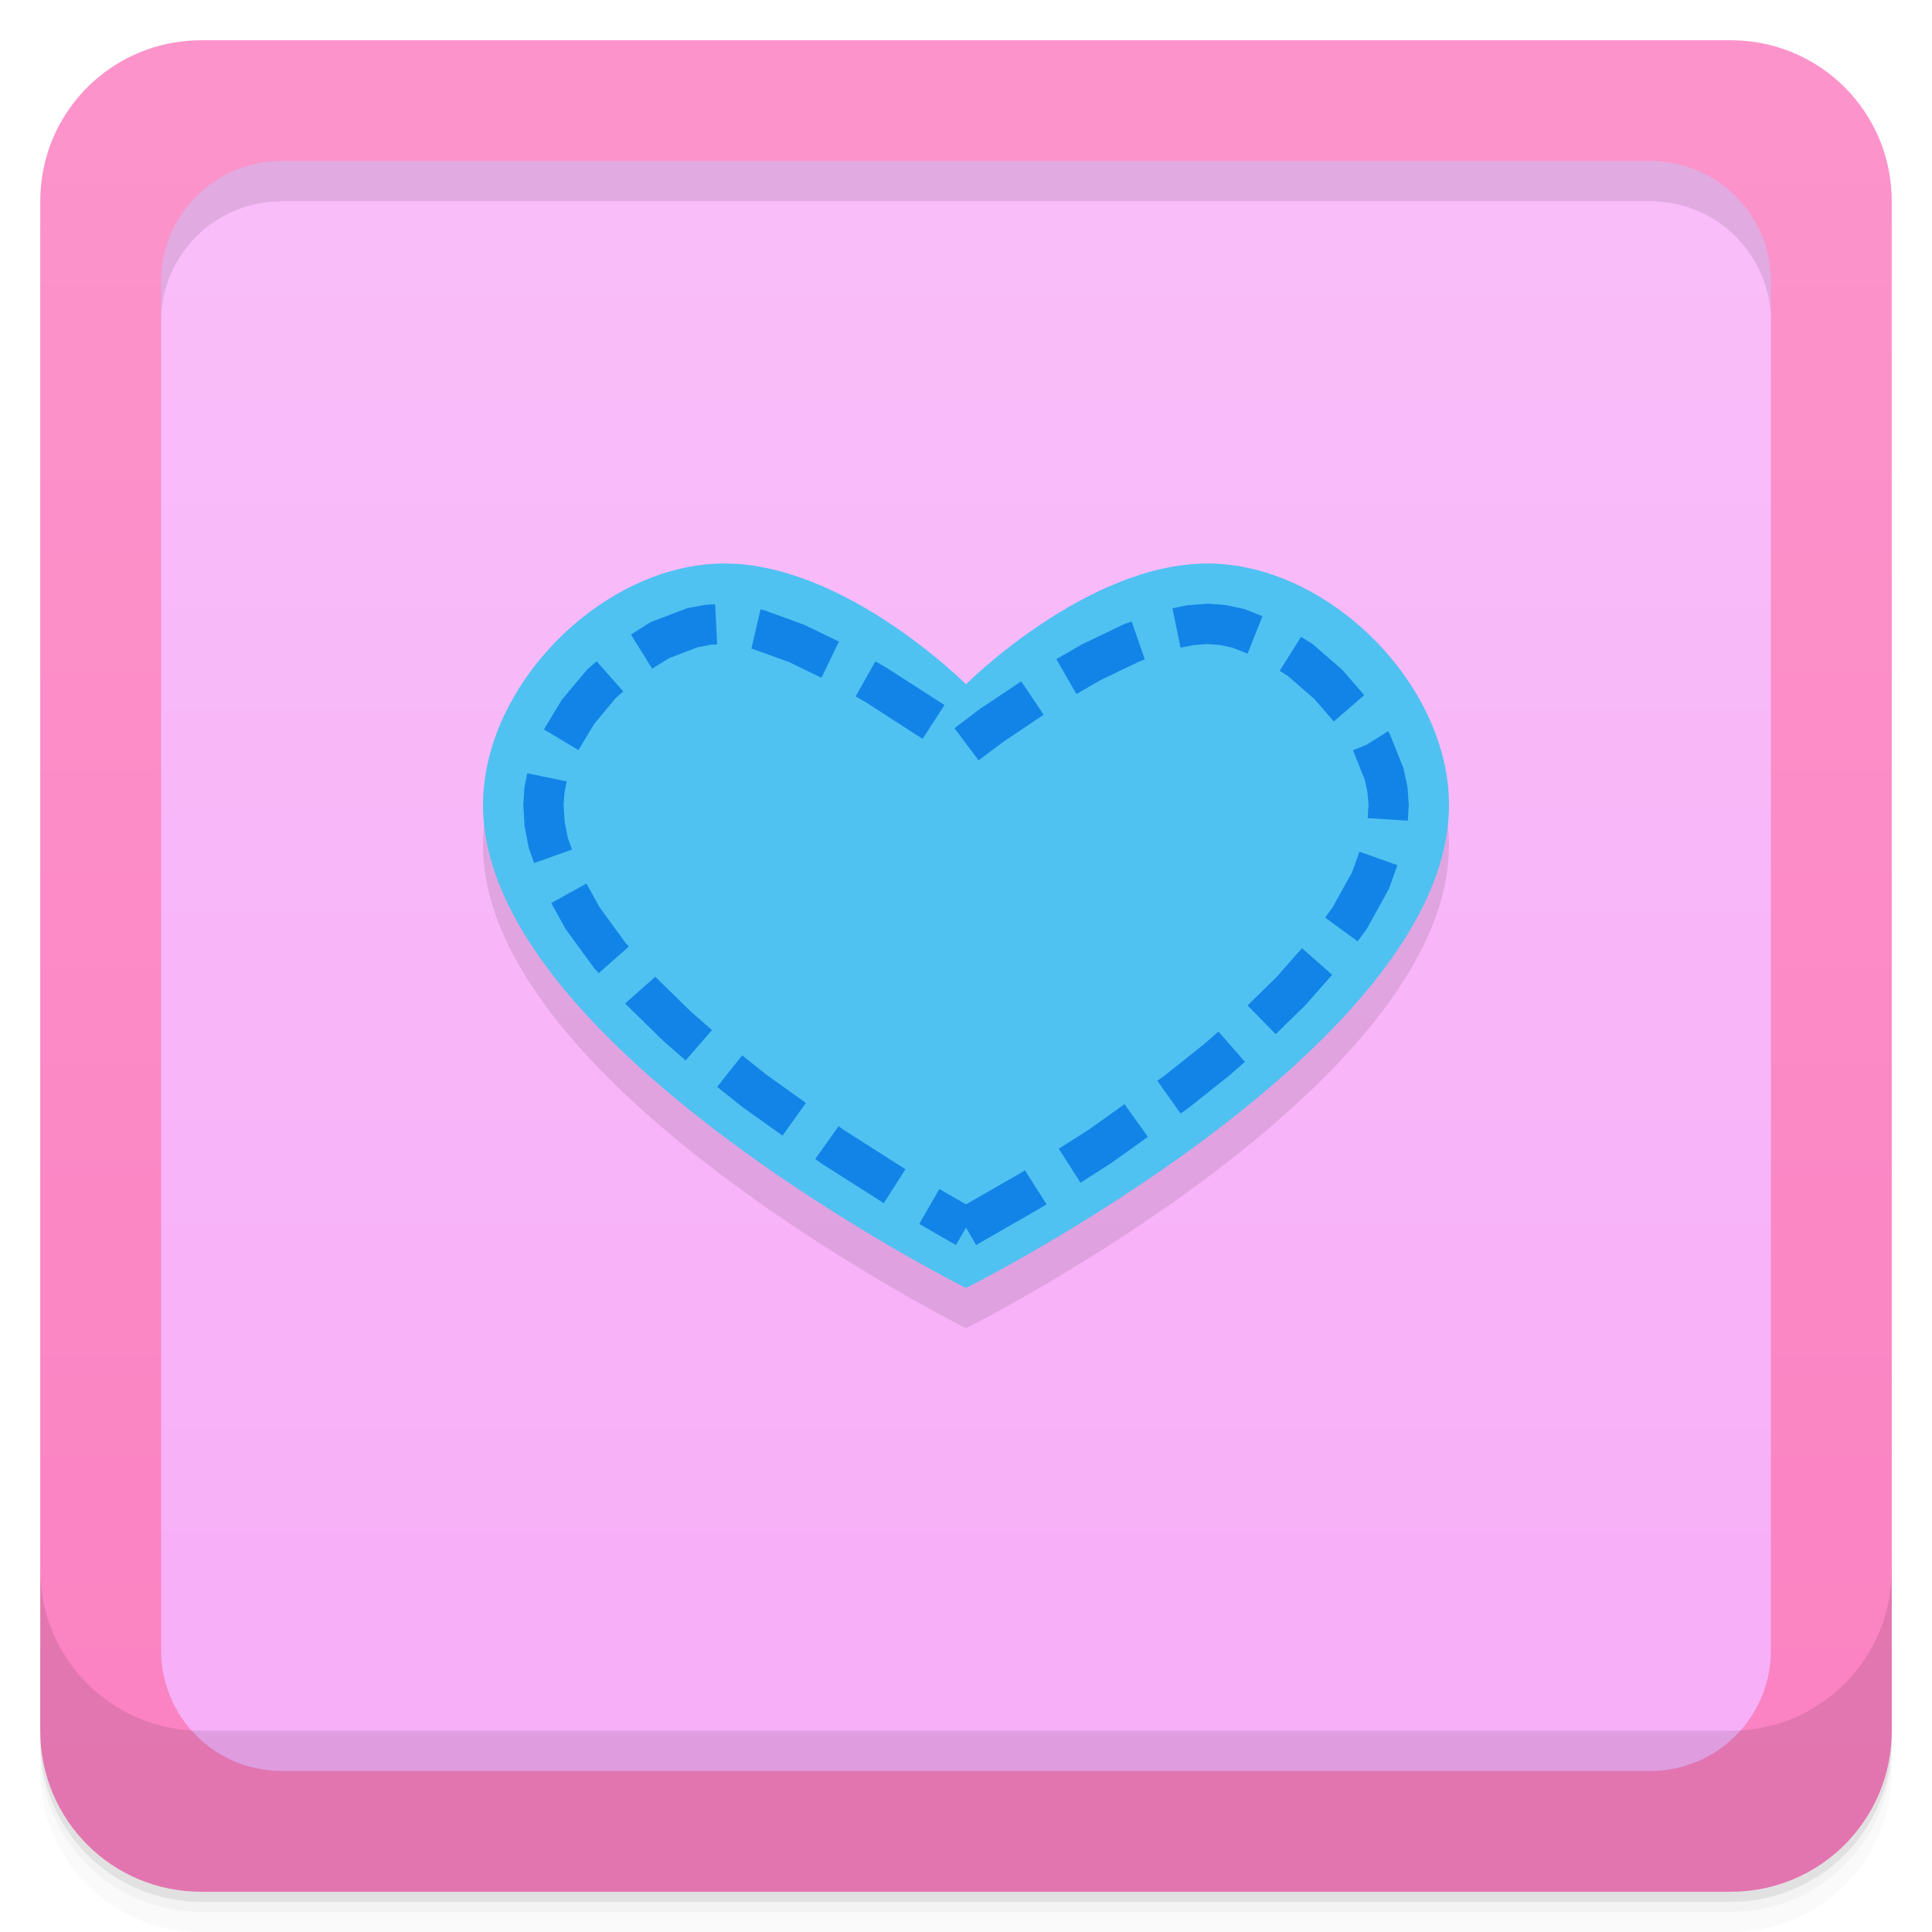
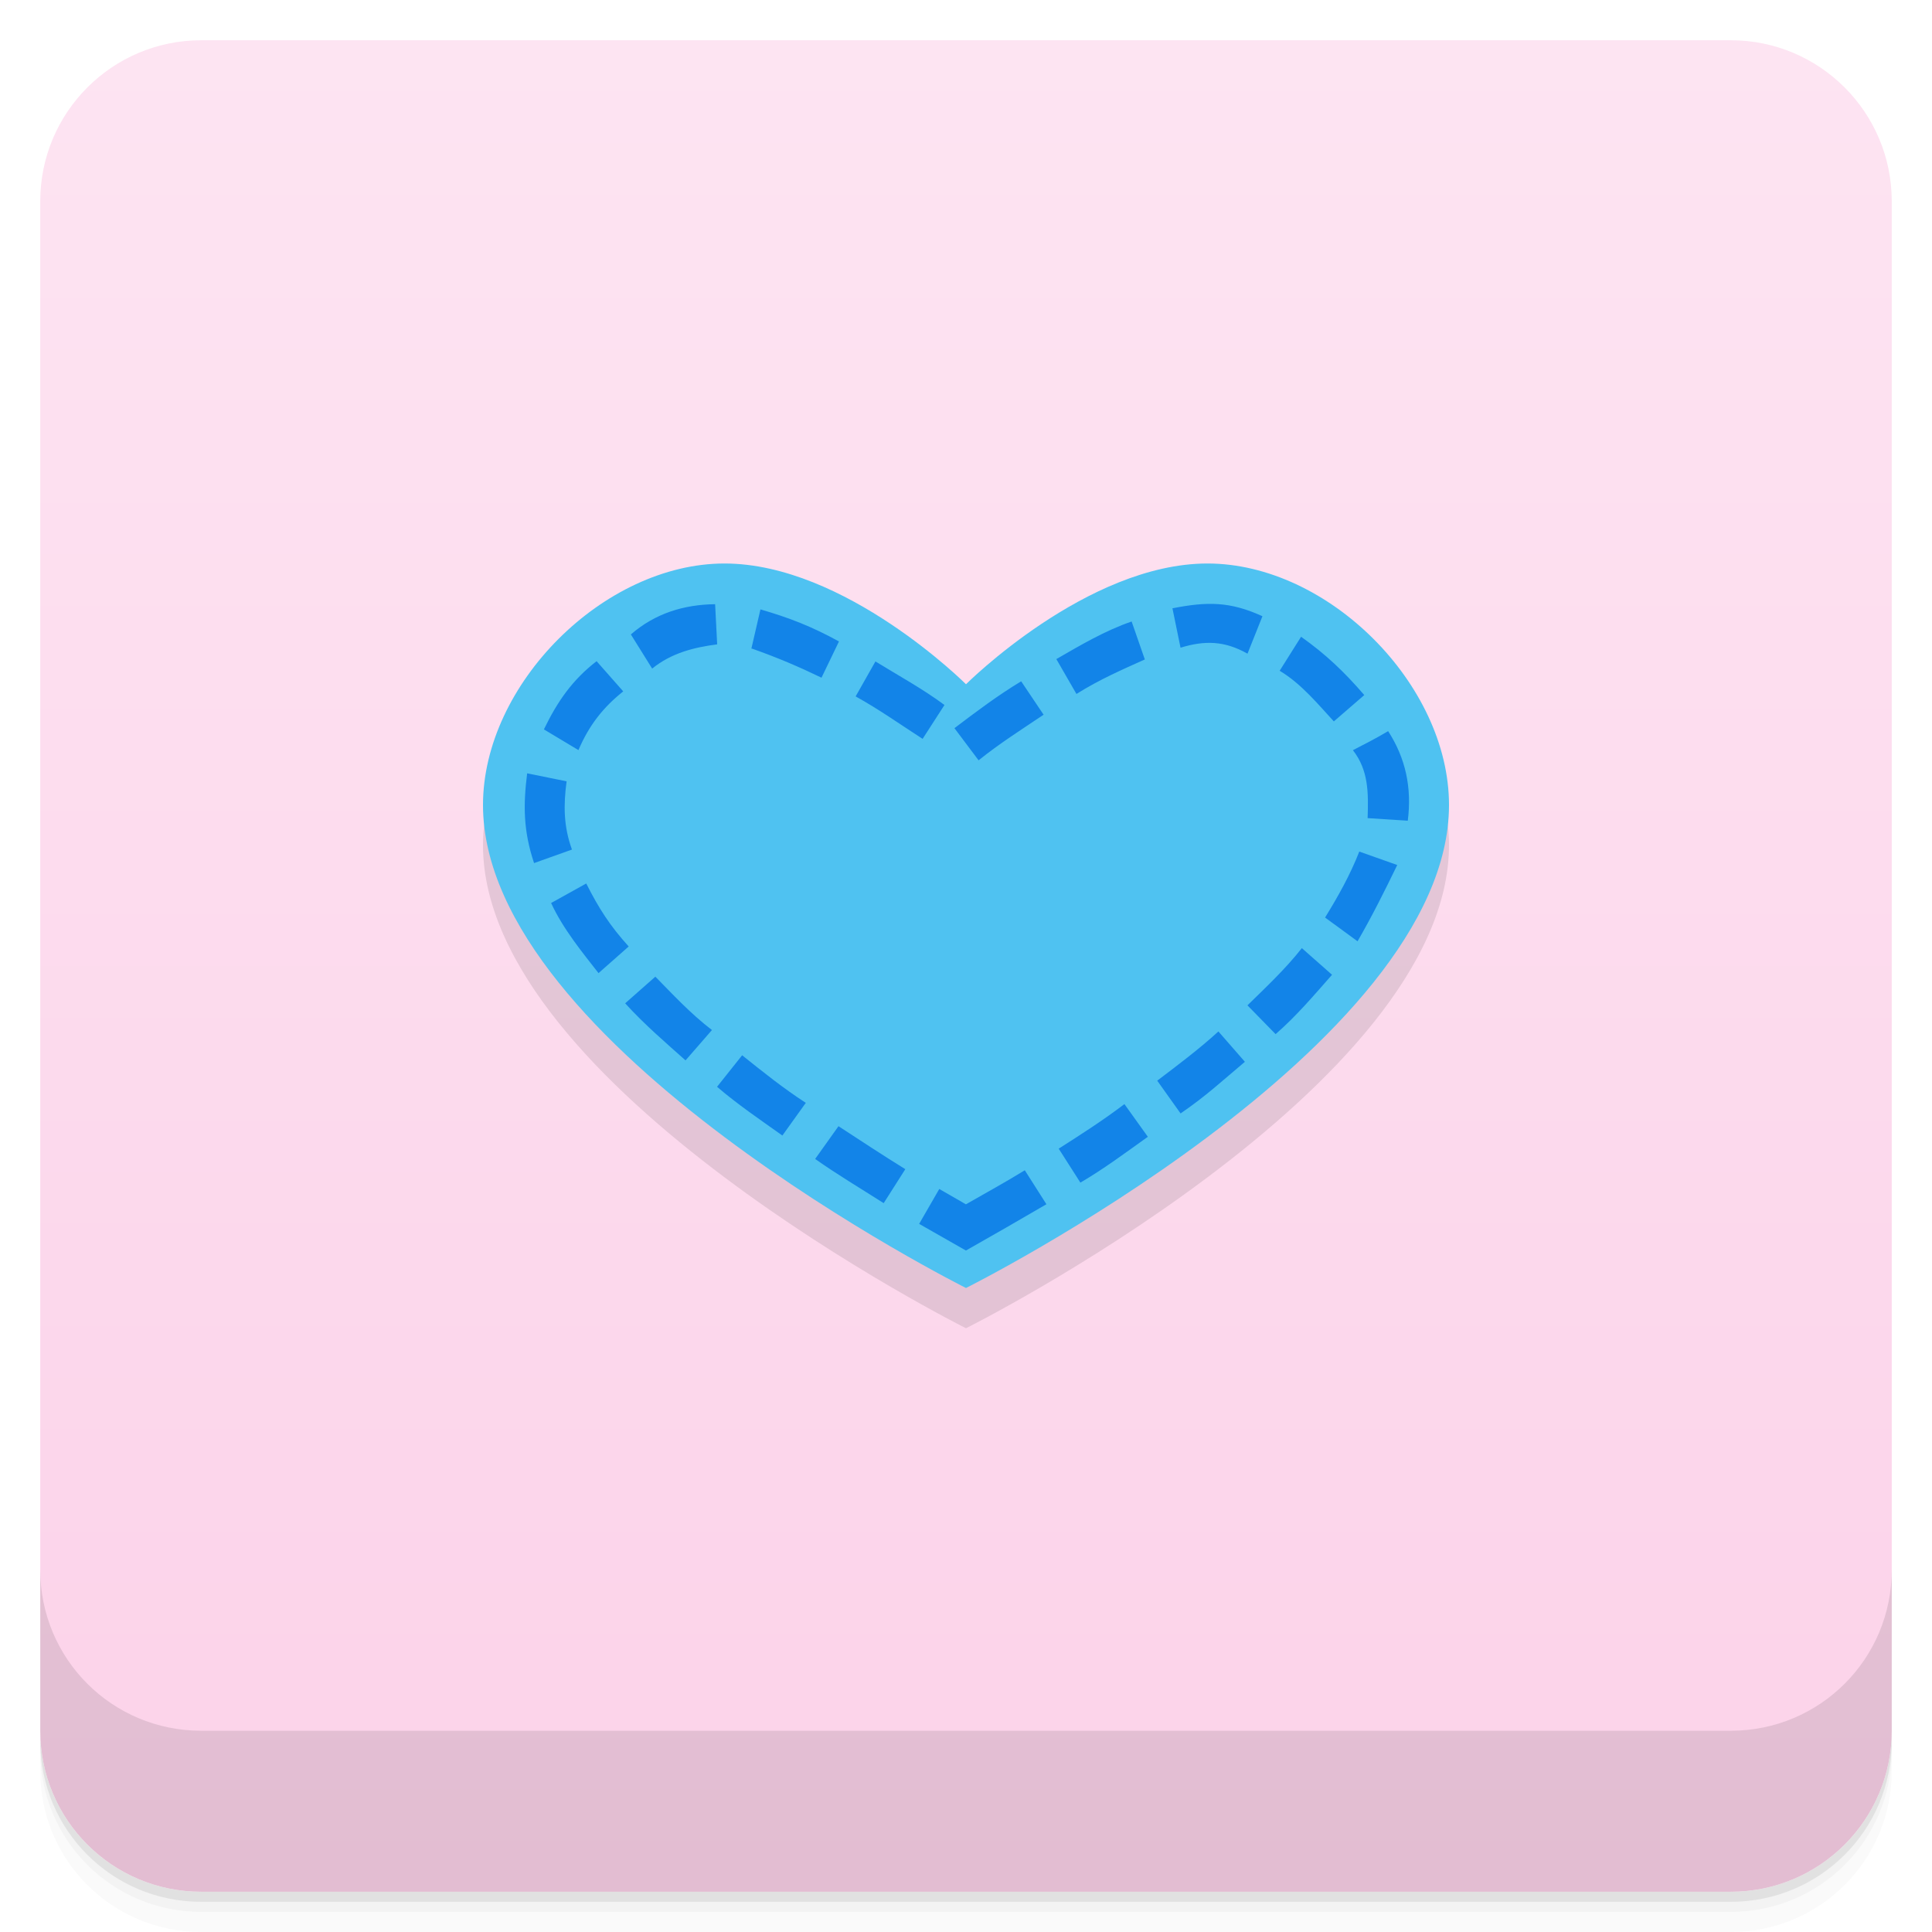
<svg xmlns="http://www.w3.org/2000/svg" version="1.1" viewBox="0 0 48 48">
  <defs>
-     <linearGradient id="linearGradient944" x2="0" y1="1" y2="47" gradientUnits="userSpaceOnUse">
-       <stop style="stop-color:#fc94cb" offset="0" />
-       <stop style="stop-color:#fb81c2" offset="1" />
-     </linearGradient>
-     <linearGradient id="linearGradient963" x2="0" y1="1" y2="47" gradientUnits="userSpaceOnUse">
-       <stop style="stop-color:#f9bff9" offset="0" />
-       <stop style="stop-color:#f7adf7" offset="1" />
+     <linearGradient id="bg" x2="0" y1="1" y2="47" gradientUnits="userSpaceOnUse">
+       <stop style="stop-color:#fde4f2" offset="0" />
+       <stop style="stop-color:#fcd2e9" offset="1" />
    </linearGradient>
  </defs>
-   <rect x="3" y="3" width="42" height="42" ry="2" style="fill:url(#linearGradient963);paint-order:stroke fill markers" />
  <path d="m1 43v0.25c0 2.216 1.784 4 4 4h38c2.216 0 4-1.784 4-4v-0.25c0 2.216-1.784 4-4 4h-38c-2.216 0-4-1.784-4-4zm0 0.5v0.5c0 2.216 1.784 4 4 4h38c2.216 0 4-1.784 4-4v-0.5c0 2.216-1.784 4-4 4h-38c-2.216 0-4-1.784-4-4z" style="opacity:.02" />
  <path d="m1 43.25v0.25c0 2.216 1.784 4 4 4h38c2.216 0 4-1.784 4-4v-0.25c0 2.216-1.784 4-4 4h-38c-2.216 0-4-1.784-4-4z" style="opacity:.05" />
  <path d="m1 43v0.25c0 2.216 1.784 4 4 4h38c2.216 0 4-1.784 4-4v-0.25c0 2.216-1.784 4-4 4h-38c-2.216 0-4-1.784-4-4z" style="opacity:.1" />
-   <path d="m5 2c-2.216 0-4 1.784-4 4v37c0 2.216 1.784 4 4 4h38c2.216 0 4-1.784 4-4v-37c0-2.216-1.784-4-4-4zm2 3h34c1.662 0 3 1.338 3 3v33c0 1.662-1.338 3-3 3h-34c-1.662 0-3-1.338-3-3v-33c0-1.662 1.338-3 3-3z" style="opacity:.1" />
-   <path d="m5 1c-2.216 0-4 1.784-4 4v38c0 2.216 1.784 4 4 4h38c2.216 0 4-1.784 4-4v-38c0-2.216-1.784-4-4-4h-38zm2 3h34c1.662 0 3 1.338 3 3v34c0 1.662-1.338 3-3 3h-34c-1.662 0-3-1.338-3-3v-34c0-1.662 1.338-3 3-3z" style="fill:url(#linearGradient944)" />
+   <rect x="1" y="1" width="46" height="46" rx="4" style="fill:url(#bg)" />
  <path d="m1 39v4c0 2.216 1.784 4 4 4h38c2.216 0 4-1.784 4-4v-4c0 2.216-1.784 4-4 4h-38c-2.216 0-4-1.784-4-4z" style="opacity:.1" />
-   <path d="m21.02 18.998c-0.56-0.011-1.02 0.44-1.02 1v8c-5.38e-4 0.768 0.829 1.25 1.496 0.869l7-4c0.674-0.384 0.674-1.355 0-1.738l-7-4c-0.145-0.083-0.309-0.128-0.477-0.131z" style="color-rendering:auto;color:#000000;dominant-baseline:auto;fill:#29aae0;font-feature-settings:normal;font-variant-alternates:normal;font-variant-caps:normal;font-variant-ligatures:normal;font-variant-numeric:normal;font-variant-position:normal;image-rendering:auto;isolation:auto;mix-blend-mode:normal;shape-padding:0;shape-rendering:auto;solid-color:#000000;text-decoration-color:#000000;text-decoration-line:none;text-decoration-style:solid;text-indent:0;text-orientation:mixed;text-transform:none;white-space:normal" />
  <path d="m24 33s12-6 12-12c0-3-3-6-6-6s-6 3-6 3-3-3-6-3-6 3-6 6c0 6 12 12 12 12z" style="opacity:.1" />
-   <g transform="translate(0,-1)">
-     <path d="m24 33s12-6 12-12c0-3-3-6-6-6s-6 3-6 3-3-3-6-3-6 3-6 6c0 6 12 12 12 12z" style="fill:#4fc2f1" />
-     <path d="m29.961 16.002-0.436 0.033-0.031 2e-3 -0.031 0.006-0.334 0.07 0.201 0.979 0.309-0.062 0.361-0.029 0.311 0.025 0.305 0.064 0.379 0.15 0.371-0.93-0.412-0.164-0.039-0.016-0.043-0.008-0.387-0.084-0.033-0.006-0.033-0.004-0.381-0.027-0.037-0.004zm-12.389 0.02-0.035 2e-3 -0.033 0.006-0.404 0.076-0.043 0.01-0.041 0.016-0.797 0.303-0.047 0.018-0.041 0.025-0.457 0.287 0.529 0.848 0.42-0.262 0.709-0.27 0.328-0.062 0.158-0.008-0.051-0.998zm1.096 1.094 0.031 0.006 0.906 0.328 0.805 0.389 0.434-0.9-0.826-0.398-0.021-0.012-0.025-0.01-0.955-0.346-0.029-0.01-0.029-0.008-0.064-0.014zm9.287-0.619-0.027 0.01-0.025 0.012-1 0.48-0.018 0.008-0.016 0.01-0.625 0.359 0.5 0.867 0.592-0.342 0.016-0.008 0.963-0.463 0.129-0.045-0.328-0.943zm3.838 1.17 0.205 0.129 0.646 0.561 0.494 0.568 0.756-0.654-0.516-0.598-0.051-0.051-0.697-0.604-0.029-0.023-0.033-0.021-0.244-0.152zm-17.174-0.059-0.029 0.023-0.023 0.029-0.59 0.703-0.025 0.029-0.02 0.035-0.418 0.695 0.857 0.514 0.395-0.656 0.539-0.646 0.18-0.156-0.662-0.75zm6.639 0.695 0.238 0.135 0.016 0.01 0.01 0.006 1.4 0.904 0.543-0.842-1.426-0.918-0.014-0.008-0.012-0.008-0.264-0.149zm3.086 0.312-0.01 0.008-0.012 0.008-0.609 0.461 0.6 0.799 0.59-0.443 0.006-0.004 0.016-0.012 1.004-0.674-0.557-0.83zm9.602 0.891-0.332 0.133 0.297 0.746 0.064 0.305 0.025 0.316-0.021 0.32 0.998 0.064 0.021-0.357 0.004-0.035-0.004-0.035-0.027-0.381-0.004-0.033-0.006-0.033-0.084-0.387-0.008-0.043-0.016-0.039-0.311-0.779-0.018-0.041-0.023-0.039-0.014-0.021zm-20.908 1.014-0.008 0.033-2e-3 0.031-0.025 0.381-0.004 0.033 0.004 0.035 0.029 0.465 2e-3 0.031 0.006 0.029 0.088 0.469 0.008 0.037 0.014 0.037 0.121 0.342 0.941-0.336-0.109-0.307-0.074-0.396-0.027-0.402 0.023-0.309 0.055-0.281-0.98-0.199zm20.557 2.143-0.488 0.883-0.184 0.252 0.807 0.59 0.207-0.283 0.018-0.025 0.016-0.027 0.518-0.936 0.02-0.035 0.014-0.039 0.195-0.549-0.943-0.334zm-19.9 0.773 0.34 0.615 0.016 0.027 0.018 0.025 0.672 0.922 0.014 0.02 0.016 0.018 0.104 0.115 0.75-0.662-0.092-0.102-0.639-0.877-0.324-0.586zm18.021 1.838-0.01 0.01-0.711 0.695 0.699 0.715 0.721-0.705 0.014-0.012 0.012-0.014 0.656-0.744-0.75-0.662zm-16.182 0.654 0.029 0.035 0.025 0.025 0.887 0.869 0.01 0.01 0.012 0.01 0.537 0.469 0.656-0.754-0.514-0.449-0.008-0.006-0.014-0.014-0.854-0.836-0.018-0.021zm14.385 1.01-0.018 0.014-0.941 0.75-0.02 0.016-0.188 0.133 0.58 0.814 0.209-0.148 0.02-0.016 0.98-0.779 0.008-0.008 0.01-0.008 0.371-0.324-0.658-0.754zm-12.102 1.065 0.625 0.498 0.02 0.016 0.979 0.697 0.582-0.812-0.957-0.684-0.004-2e-3 -0.018-0.014-0.604-0.482zm9.236 1.06-0.748 0.477 0.539 0.844 0.748-0.477 0.01-0.008 0.012-0.008 0.906-0.646-0.582-0.812zm-6.799 0.732 0.135 0.096 0.012 0.008 0.01 0.008 1.547 0.986 0.537-0.844-1.523-0.971-0.01-0.006-0.014-0.01-0.113-0.082zm5.137 0.328-0.012 0.006-0.008 0.006-1.371 0.787-0.662-0.381-0.5 0.867 0.912 0.525 0.25-0.434 0.25 0.434 1.641-0.943 0.02-0.012 0.09-0.059-0.537-0.844z" style="color-rendering:auto;color:#000000;dominant-baseline:auto;fill:#1284e8;font-feature-settings:normal;font-variant-alternates:normal;font-variant-caps:normal;font-variant-ligatures:normal;font-variant-numeric:normal;font-variant-position:normal;image-rendering:auto;isolation:auto;mix-blend-mode:normal;shape-padding:0;shape-rendering:auto;solid-color:#000000;text-decoration-color:#000000;text-decoration-line:none;text-decoration-style:solid;text-indent:0;text-orientation:mixed;text-transform:none;white-space:normal" />
-   </g>
+   <path d="m24 32s12-6 12-12c0-3-3-6-6-6s-6 3-6 3-3-3-6-3-6 3-6 6c0 6 12 12 12 12z" style="fill:#4fc2f1" />
+   <path d="m29.129 15.113 0.201 0.979c0.6-0.184 1.092-0.174 1.664 0.148l0.371-0.93c-0.802-0.366-1.365-0.368-2.236-0.197zm-13.455 0.65 0.529 0.848c0.472-0.384 1.033-0.527 1.615-0.602l-0.051-0.998c-0.774 0.01-1.489 0.226-2.094 0.752zm2.994 0.351 0.031 0.006c0.639 0.227 1.152 0.447 1.711 0.717l0.434-0.9c-0.682-0.375-1.239-0.59-1.951-0.797zm7.576 0.26 0.5 0.867c0.583-0.365 1.146-0.608 1.699-0.857l-0.328-0.943c-0.661 0.227-1.268 0.587-1.871 0.934zm5.549 0.291c0.548 0.327 0.977 0.861 1.346 1.258l0.756-0.654c-0.508-0.591-0.974-1.027-1.57-1.449zm-18.279 1.457 0.857 0.514c0.273-0.637 0.629-1.073 1.113-1.459l-0.662-0.75c-0.602 0.466-0.972 0.998-1.309 1.695zm7.744-0.82c0.575 0.318 1.113 0.699 1.664 1.055l0.543-0.842c-0.545-0.404-1.14-0.728-1.715-1.082zm2.455 0.789 0.6 0.799c0.513-0.414 1.069-0.766 1.615-1.133l-0.557-0.83c-0.582 0.35-1.119 0.756-1.658 1.164zm9.9 0.547c0.387 0.498 0.387 1.049 0.365 1.688l0.998 0.064c0.104-0.821-0.054-1.554-0.488-2.225-0.319 0.189-0.58 0.321-0.875 0.473zm-20.344 2.805 0.941-0.336c-0.211-0.583-0.211-1.107-0.133-1.695l-0.98-0.199c-0.098 0.787-0.098 1.425 0.172 2.231zm19.652 1.353 0.807 0.59c0.363-0.629 0.671-1.245 0.986-1.895l-0.943-0.334c-0.223 0.574-0.527 1.115-0.85 1.639zm-19.229-0.361c0.297 0.647 0.791 1.245 1.178 1.742l0.75-0.662c-0.463-0.511-0.738-0.938-1.055-1.565zm17.301 2.543 0.699 0.715c0.516-0.449 0.951-0.963 1.402-1.475l-0.75-0.662c-0.407 0.517-0.883 0.963-1.352 1.422zm-15.461-0.051c0.48 0.53 1.044 1.01 1.5 1.418l0.656-0.754c-0.542-0.415-1-0.914-1.406-1.326zm13.219 1.922 0.58 0.814c0.633-0.432 1.033-0.809 1.598-1.283l-0.658-0.754c-0.487 0.447-1.06 0.873-1.52 1.223zm-10.936 0.152c0.513 0.441 1.073 0.819 1.623 1.211l0.582-0.812c-0.555-0.359-1.067-0.77-1.582-1.182zm8.488 1.537 0.539 0.844c0.585-0.342 1.125-0.746 1.676-1.139l-0.582-0.812c-0.525 0.399-1.078 0.754-1.633 1.107zm-6.051 0.256c0.552 0.389 1.134 0.735 1.703 1.098l0.537-0.844c-0.559-0.346-1.11-0.709-1.66-1.068zm3.746 1.127-0.662-0.381-0.5 0.867 1.162 0.662c0.669-0.379 1.337-0.762 2-1.15l-0.537-0.844c-0.479 0.296-0.975 0.565-1.463 0.846z" style="color-rendering:auto;color:#000000;dominant-baseline:auto;fill:#1284e8;font-feature-settings:normal;font-variant-alternates:normal;font-variant-caps:normal;font-variant-ligatures:normal;font-variant-numeric:normal;font-variant-position:normal;image-rendering:auto;isolation:auto;mix-blend-mode:normal;shape-padding:0;shape-rendering:auto;solid-color:#000000;text-decoration-color:#000000;text-decoration-line:none;text-decoration-style:solid;text-indent:0;text-orientation:mixed;text-transform:none;white-space:normal" />
</svg>
